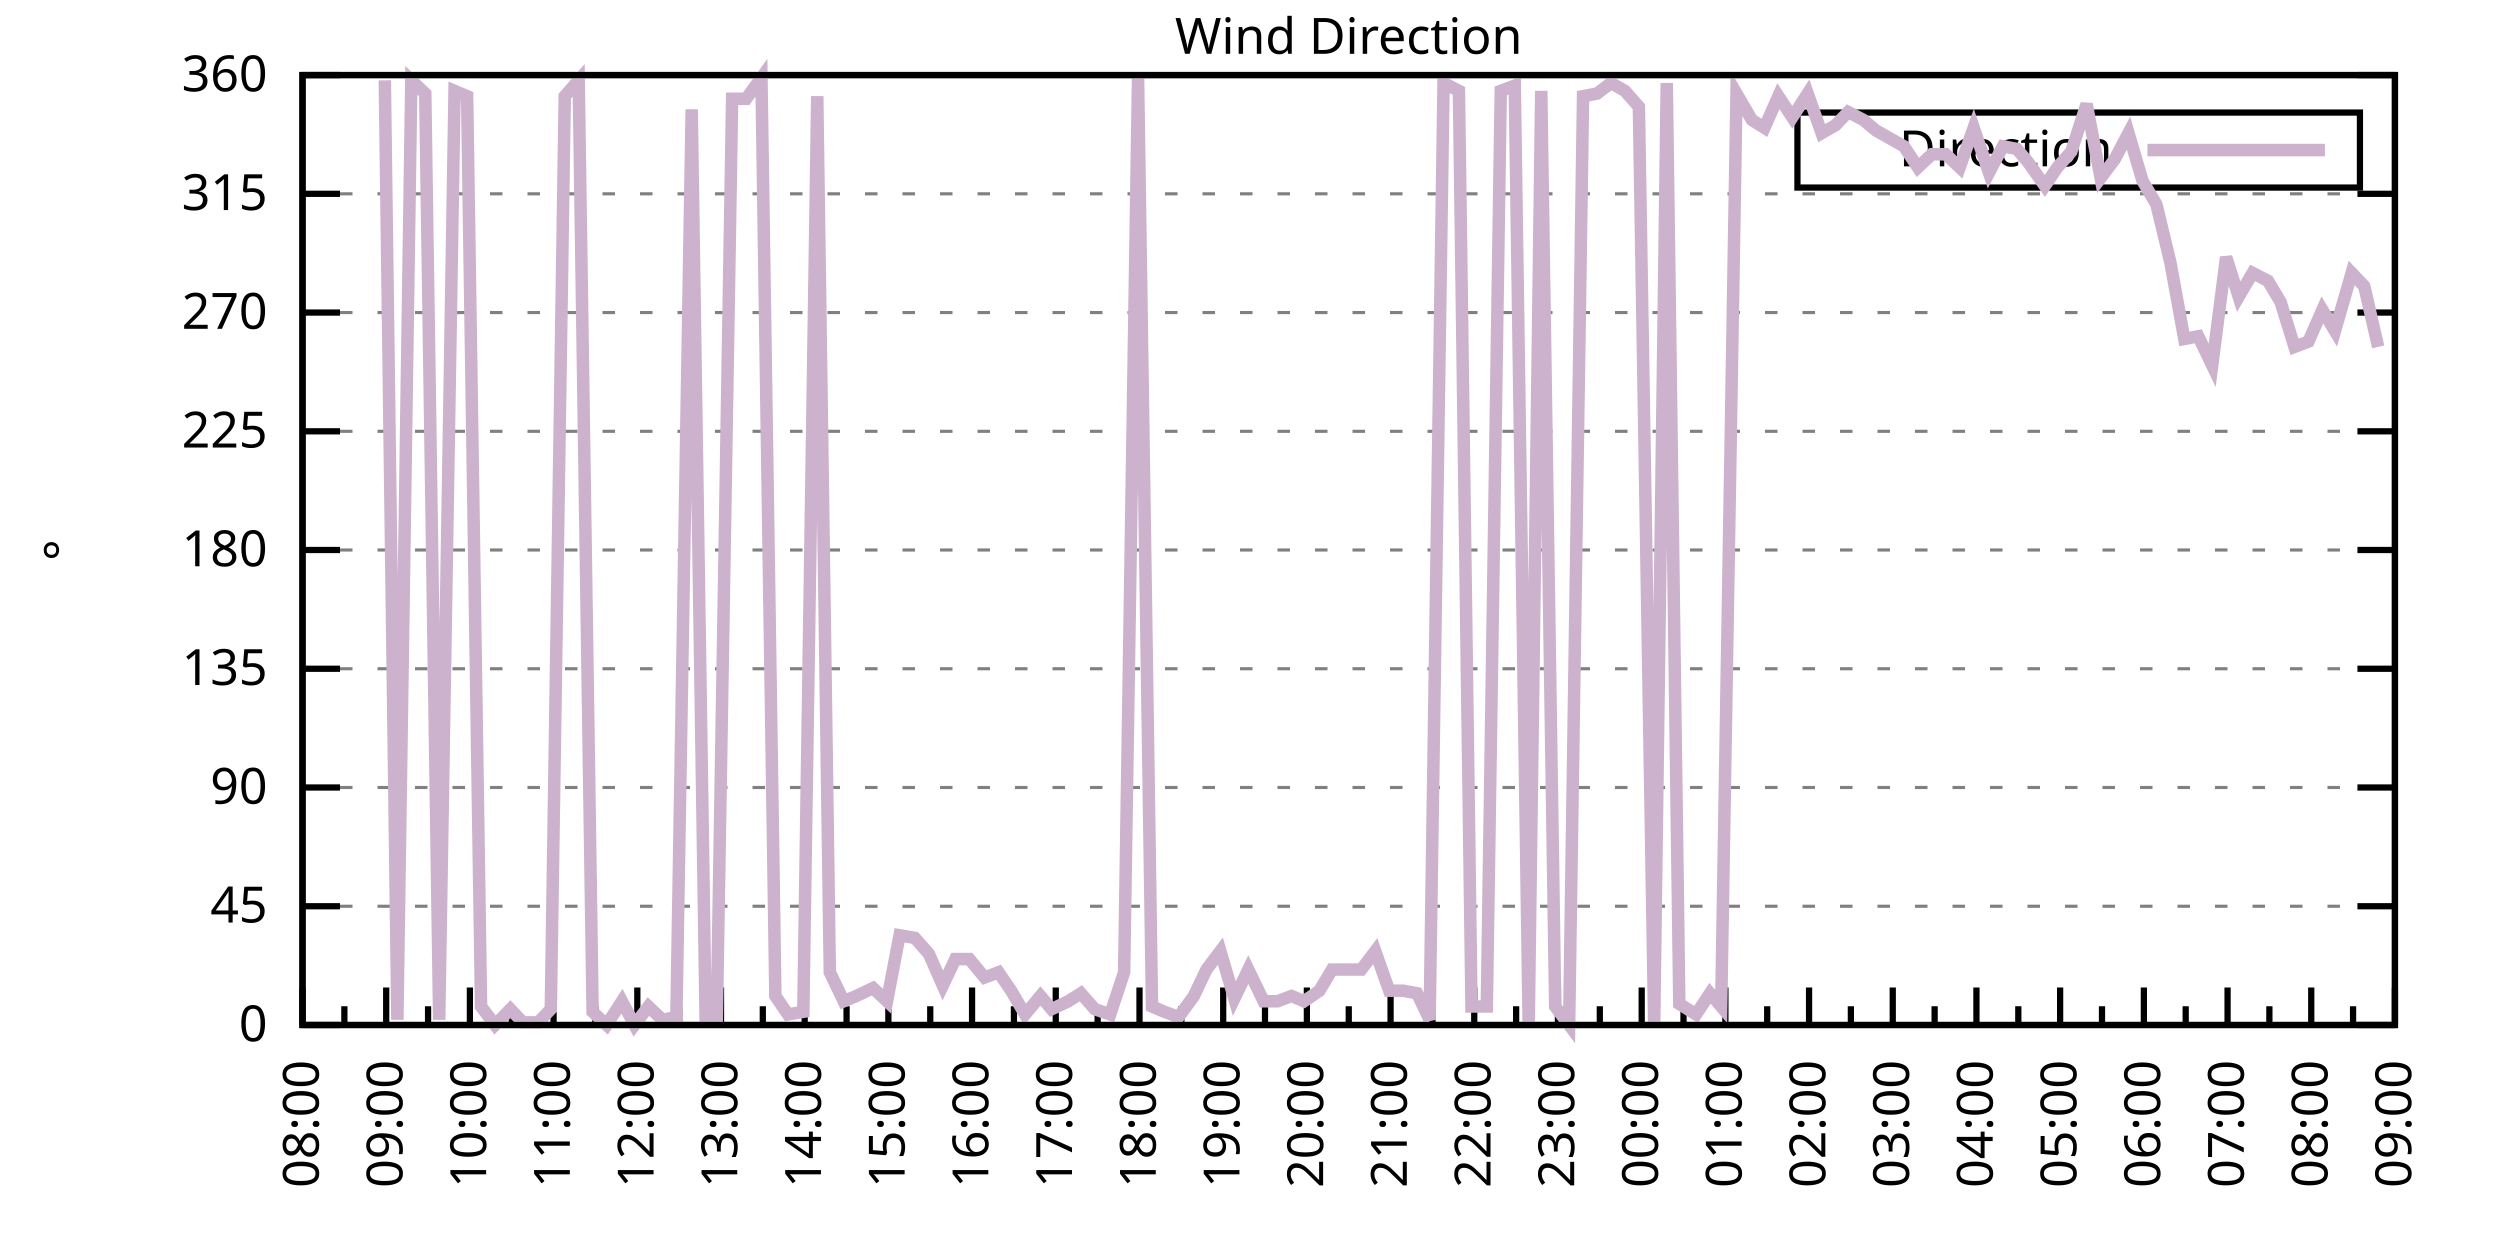
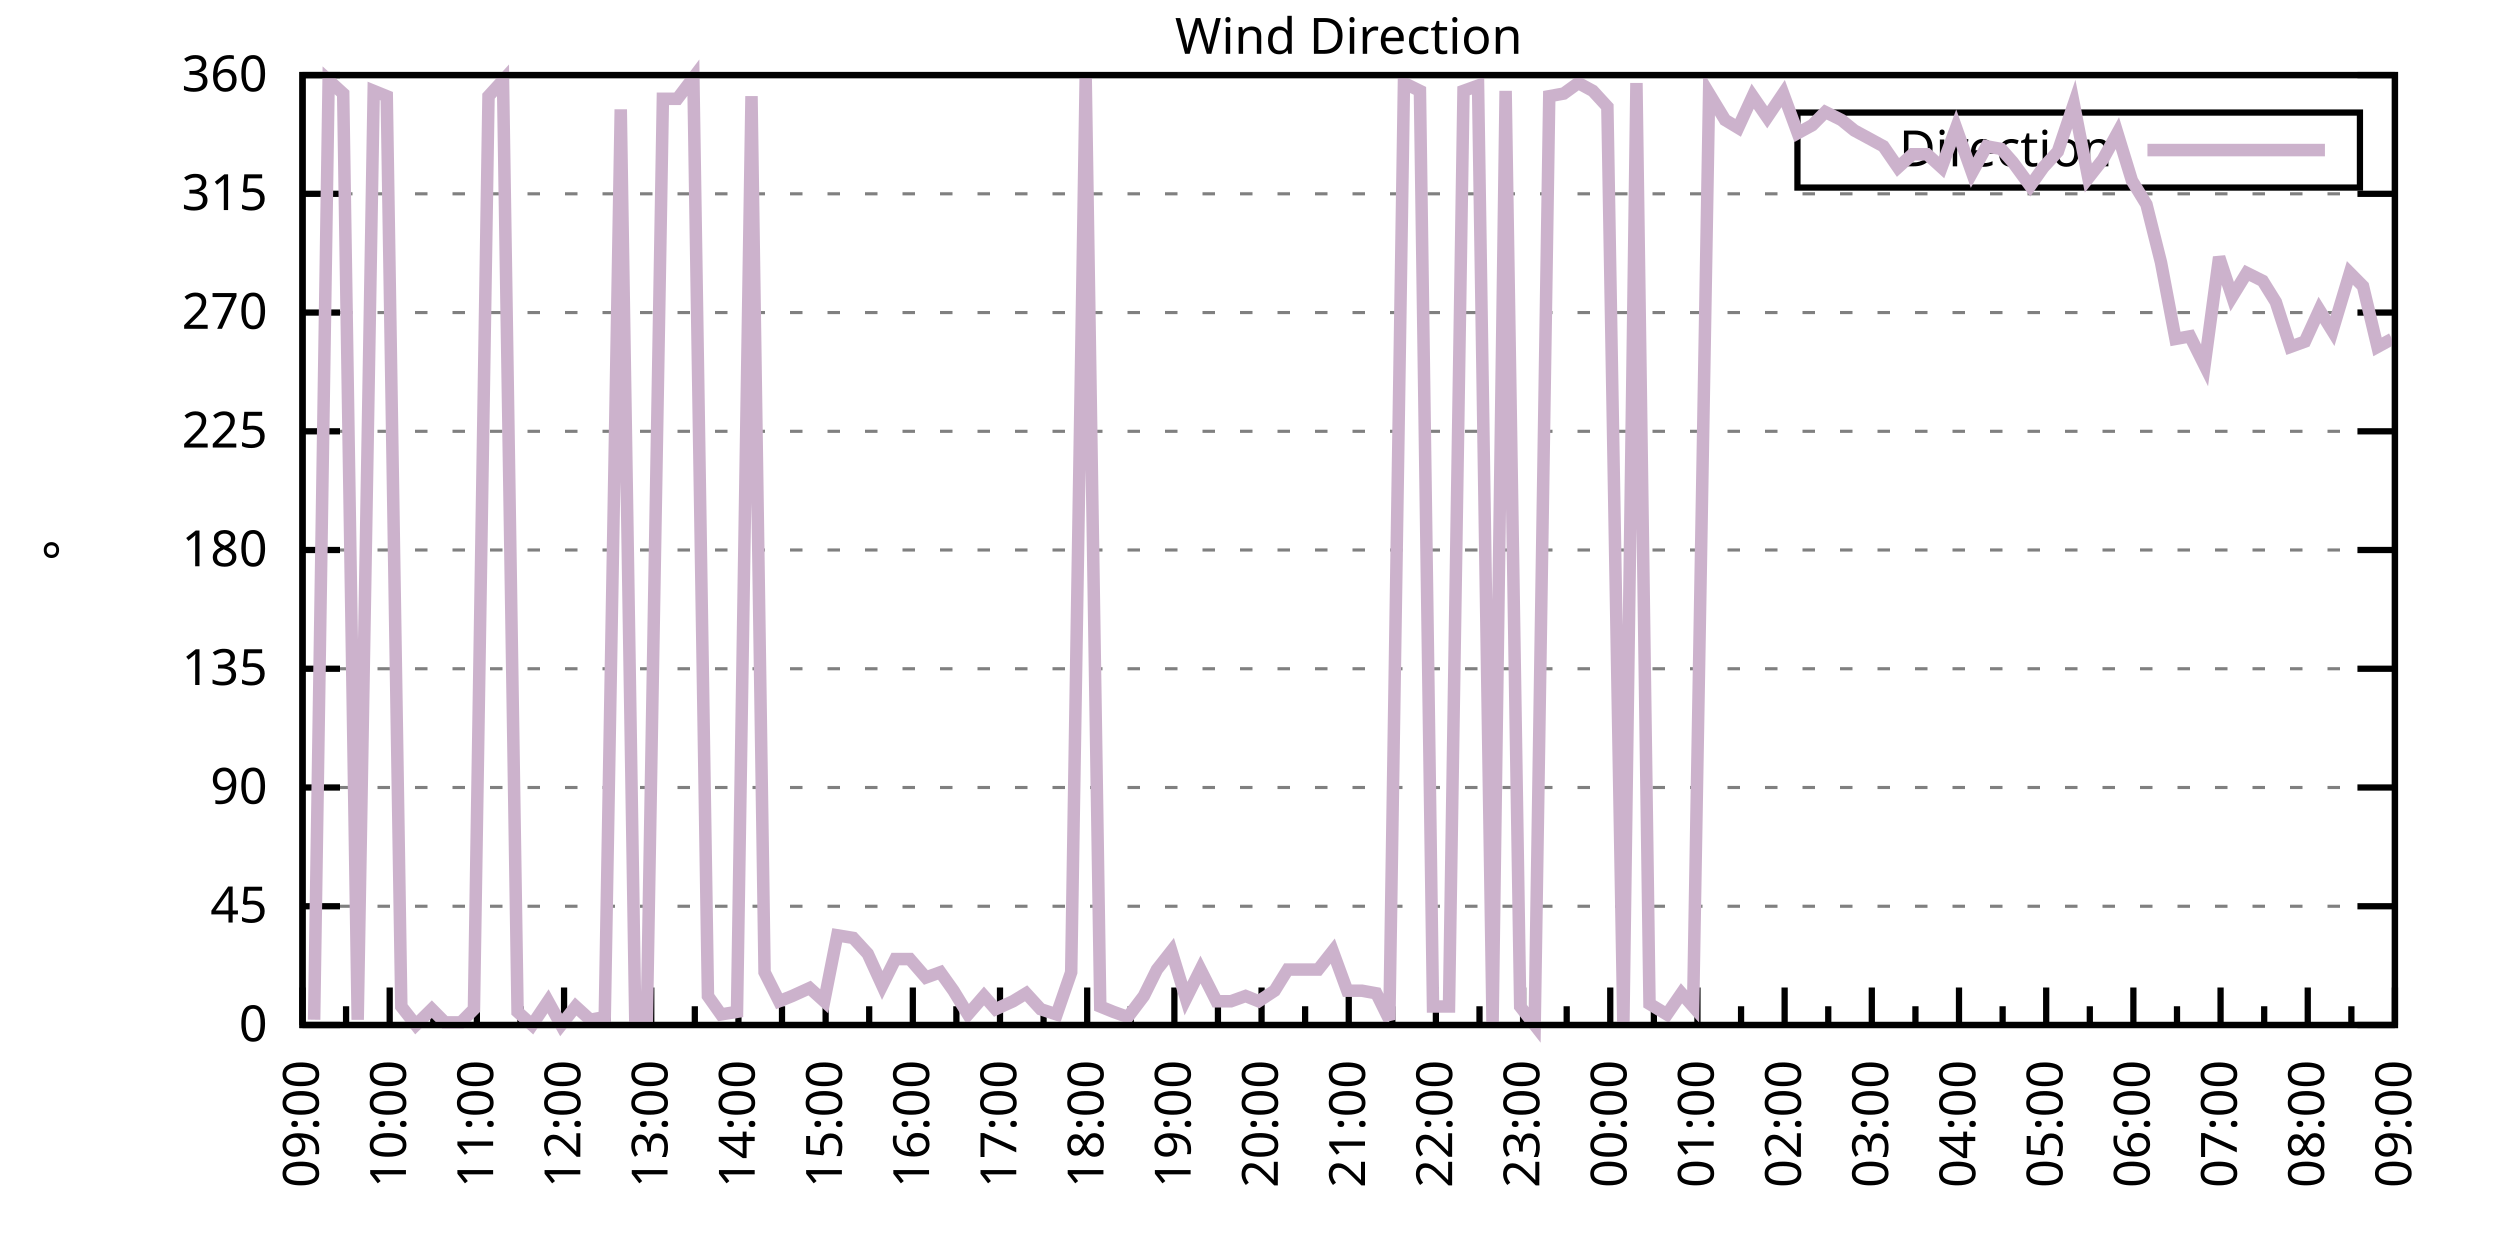
<svg xmlns="http://www.w3.org/2000/svg" xmlns:xlink="http://www.w3.org/1999/xlink" width="400" height="200" viewBox="0 0 400 200">
  <g id="gnuplot_canvas">
    <rect x="0" y="0" width="400" height="200" fill="none" />
    <defs>
      <circle id="gpDot" r="0.5" stroke-width="0.5" stroke="currentColor" />
      <path id="gpPt0" stroke-width="0.333" stroke="currentColor" d="M-1,0 h2 M0,-1 v2" />
      <path id="gpPt1" stroke-width="0.333" stroke="currentColor" d="M-1,-1 L1,1 M1,-1 L-1,1" />
      <path id="gpPt2" stroke-width="0.333" stroke="currentColor" d="M-1,0 L1,0 M0,-1 L0,1 M-1,-1 L1,1 M-1,1 L1,-1" />
      <rect id="gpPt3" stroke-width="0.333" stroke="currentColor" x="-1" y="-1" width="2" height="2" />
      <rect id="gpPt4" stroke-width="0.333" stroke="currentColor" fill="currentColor" x="-1" y="-1" width="2" height="2" />
      <circle id="gpPt5" stroke-width="0.333" stroke="currentColor" cx="0" cy="0" r="1" />
      <use xlink:href="#gpPt5" id="gpPt6" fill="currentColor" stroke="none" />
      <path id="gpPt7" stroke-width="0.333" stroke="currentColor" d="M0,-1.33 L-1.33,0.67 L1.33,0.67 z" />
      <use xlink:href="#gpPt7" id="gpPt8" fill="currentColor" stroke="none" />
      <use xlink:href="#gpPt7" id="gpPt9" stroke="currentColor" transform="rotate(180)" />
      <use xlink:href="#gpPt9" id="gpPt10" fill="currentColor" stroke="none" />
      <use xlink:href="#gpPt3" id="gpPt11" stroke="currentColor" transform="rotate(45)" />
      <use xlink:href="#gpPt11" id="gpPt12" fill="currentColor" stroke="none" />
      <path id="gpPt13" stroke-width="0.333" stroke="currentColor" d="M0,1.330 L1.265,0.411 L0.782,-1.067 L-0.782,-1.076 L-1.265,0.411 z" />
      <use xlink:href="#gpPt13" id="gpPt14" fill="currentColor" stroke="none" />
      <filter id="textbox" filterUnits="objectBoundingBox" x="0" y="0" height="1" width="1">
        <feFlood flood-color="white" flood-opacity="1" result="bgnd" />
        <feComposite in="SourceGraphic" in2="bgnd" operator="atop" />
      </filter>
      <filter id="greybox" filterUnits="objectBoundingBox" x="0" y="0" height="1" width="1">
        <feFlood flood-color="lightgrey" flood-opacity="1" result="grey" />
        <feComposite in="SourceGraphic" in2="grey" operator="atop" />
      </filter>
    </defs>
    <g fill="none" color="white" stroke="currentColor" stroke-width="1.00" stroke-linecap="butt" stroke-linejoin="miter">
</g>
    <g fill="none" color="black" stroke="currentColor" stroke-width="1.00" stroke-linecap="butt" stroke-linejoin="miter">
      <g stroke="none" shape-rendering="crispEdges">
        <polygon fill="rgb(255, 255, 255)" points="48.40,164.00 383.18,164.00 383.18,12.02 48.40,12.02 " />
      </g>
    </g>
    <g fill="none" color="black" stroke="currentColor" stroke-width="1.00" stroke-linecap="butt" stroke-linejoin="miter">
</g>
    <g fill="none" color="black" stroke="black" stroke-width="0.50" stroke-linecap="butt" stroke-linejoin="miter">
</g>
    <g fill="none" color="gray" stroke="currentColor" stroke-width="0.50" stroke-linecap="butt" stroke-linejoin="miter">
      <path stroke="gray" stroke-dasharray="2,4" class="gridline" d="M48.40,164.00 L383.19,164.00  " />
    </g>
    <g fill="none" color="gray" stroke="gray" stroke-width="1.00" stroke-linecap="butt" stroke-linejoin="miter">
</g>
    <g fill="none" color="black" stroke="currentColor" stroke-width="1.00" stroke-linecap="butt" stroke-linejoin="miter">
      <path stroke="black" d="M48.40,164.00 L54.40,164.00 M383.19,164.00 L377.19,164.00  " />
      <g transform="translate(42.80,166.60)" stroke="none" fill="black" font-family="Sans" font-size="8.00" text-anchor="end">
        <text>
          <tspan font-family="Sans"> 0</tspan>
        </text>
      </g>
    </g>
    <g fill="none" color="black" stroke="currentColor" stroke-width="1.00" stroke-linecap="butt" stroke-linejoin="miter">
</g>
    <g fill="none" color="black" stroke="black" stroke-width="0.50" stroke-linecap="butt" stroke-linejoin="miter">
</g>
    <g fill="none" color="gray" stroke="currentColor" stroke-width="0.50" stroke-linecap="butt" stroke-linejoin="miter">
      <path stroke="gray" stroke-dasharray="2,4" class="gridline" d="M48.40,145.00 L383.19,145.00  " />
    </g>
    <g fill="none" color="gray" stroke="gray" stroke-width="1.00" stroke-linecap="butt" stroke-linejoin="miter">
</g>
    <g fill="none" color="black" stroke="currentColor" stroke-width="1.00" stroke-linecap="butt" stroke-linejoin="miter">
      <path stroke="black" d="M48.40,145.00 L54.40,145.00 M383.19,145.00 L377.19,145.00  " />
      <g transform="translate(42.80,147.60)" stroke="none" fill="black" font-family="Sans" font-size="8.00" text-anchor="end">
        <text>
          <tspan font-family="Sans"> 45</tspan>
        </text>
      </g>
    </g>
    <g fill="none" color="black" stroke="currentColor" stroke-width="1.00" stroke-linecap="butt" stroke-linejoin="miter">
</g>
    <g fill="none" color="black" stroke="black" stroke-width="0.50" stroke-linecap="butt" stroke-linejoin="miter">
</g>
    <g fill="none" color="gray" stroke="currentColor" stroke-width="0.50" stroke-linecap="butt" stroke-linejoin="miter">
      <path stroke="gray" stroke-dasharray="2,4" class="gridline" d="M48.40,126.00 L383.19,126.00  " />
    </g>
    <g fill="none" color="gray" stroke="gray" stroke-width="1.00" stroke-linecap="butt" stroke-linejoin="miter">
</g>
    <g fill="none" color="black" stroke="currentColor" stroke-width="1.00" stroke-linecap="butt" stroke-linejoin="miter">
      <path stroke="black" d="M48.40,126.00 L54.40,126.00 M383.19,126.00 L377.19,126.00  " />
      <g transform="translate(42.80,128.60)" stroke="none" fill="black" font-family="Sans" font-size="8.00" text-anchor="end">
        <text>
          <tspan font-family="Sans"> 90</tspan>
        </text>
      </g>
    </g>
    <g fill="none" color="black" stroke="currentColor" stroke-width="1.00" stroke-linecap="butt" stroke-linejoin="miter">
</g>
    <g fill="none" color="black" stroke="black" stroke-width="0.50" stroke-linecap="butt" stroke-linejoin="miter">
</g>
    <g fill="none" color="gray" stroke="currentColor" stroke-width="0.50" stroke-linecap="butt" stroke-linejoin="miter">
      <path stroke="gray" stroke-dasharray="2,4" class="gridline" d="M48.40,107.00 L383.19,107.00  " />
    </g>
    <g fill="none" color="gray" stroke="gray" stroke-width="1.00" stroke-linecap="butt" stroke-linejoin="miter">
</g>
    <g fill="none" color="black" stroke="currentColor" stroke-width="1.00" stroke-linecap="butt" stroke-linejoin="miter">
      <path stroke="black" d="M48.40,107.00 L54.40,107.00 M383.19,107.00 L377.19,107.00  " />
      <g transform="translate(42.80,109.60)" stroke="none" fill="black" font-family="Sans" font-size="8.00" text-anchor="end">
        <text>
          <tspan font-family="Sans"> 135</tspan>
        </text>
      </g>
    </g>
    <g fill="none" color="black" stroke="currentColor" stroke-width="1.00" stroke-linecap="butt" stroke-linejoin="miter">
</g>
    <g fill="none" color="black" stroke="black" stroke-width="0.50" stroke-linecap="butt" stroke-linejoin="miter">
</g>
    <g fill="none" color="gray" stroke="currentColor" stroke-width="0.50" stroke-linecap="butt" stroke-linejoin="miter">
      <path stroke="gray" stroke-dasharray="2,4" class="gridline" d="M48.40,88.00 L383.19,88.00  " />
    </g>
    <g fill="none" color="gray" stroke="gray" stroke-width="1.00" stroke-linecap="butt" stroke-linejoin="miter">
</g>
    <g fill="none" color="black" stroke="currentColor" stroke-width="1.00" stroke-linecap="butt" stroke-linejoin="miter">
      <path stroke="black" d="M48.40,88.00 L54.40,88.00 M383.19,88.00 L377.19,88.00  " />
      <g transform="translate(42.80,90.60)" stroke="none" fill="black" font-family="Sans" font-size="8.00" text-anchor="end">
        <text>
          <tspan font-family="Sans"> 180</tspan>
        </text>
      </g>
    </g>
    <g fill="none" color="black" stroke="currentColor" stroke-width="1.00" stroke-linecap="butt" stroke-linejoin="miter">
</g>
    <g fill="none" color="black" stroke="black" stroke-width="0.50" stroke-linecap="butt" stroke-linejoin="miter">
</g>
    <g fill="none" color="gray" stroke="currentColor" stroke-width="0.50" stroke-linecap="butt" stroke-linejoin="miter">
      <path stroke="gray" stroke-dasharray="2,4" class="gridline" d="M48.40,69.01 L383.19,69.01  " />
    </g>
    <g fill="none" color="gray" stroke="gray" stroke-width="1.00" stroke-linecap="butt" stroke-linejoin="miter">
</g>
    <g fill="none" color="black" stroke="currentColor" stroke-width="1.00" stroke-linecap="butt" stroke-linejoin="miter">
      <path stroke="black" d="M48.40,69.01 L54.40,69.01 M383.19,69.01 L377.19,69.01  " />
      <g transform="translate(42.80,71.61)" stroke="none" fill="black" font-family="Sans" font-size="8.00" text-anchor="end">
        <text>
          <tspan font-family="Sans"> 225</tspan>
        </text>
      </g>
    </g>
    <g fill="none" color="black" stroke="currentColor" stroke-width="1.00" stroke-linecap="butt" stroke-linejoin="miter">
</g>
    <g fill="none" color="black" stroke="black" stroke-width="0.50" stroke-linecap="butt" stroke-linejoin="miter">
</g>
    <g fill="none" color="gray" stroke="currentColor" stroke-width="0.50" stroke-linecap="butt" stroke-linejoin="miter">
      <path stroke="gray" stroke-dasharray="2,4" class="gridline" d="M48.40,50.01 L383.19,50.01  " />
    </g>
    <g fill="none" color="gray" stroke="gray" stroke-width="1.00" stroke-linecap="butt" stroke-linejoin="miter">
</g>
    <g fill="none" color="black" stroke="currentColor" stroke-width="1.00" stroke-linecap="butt" stroke-linejoin="miter">
      <path stroke="black" d="M48.40,50.01 L54.40,50.01 M383.19,50.01 L377.19,50.01  " />
      <g transform="translate(42.80,52.61)" stroke="none" fill="black" font-family="Sans" font-size="8.00" text-anchor="end">
        <text>
          <tspan font-family="Sans"> 270</tspan>
        </text>
      </g>
    </g>
    <g fill="none" color="black" stroke="currentColor" stroke-width="1.00" stroke-linecap="butt" stroke-linejoin="miter">
</g>
    <g fill="none" color="black" stroke="black" stroke-width="0.50" stroke-linecap="butt" stroke-linejoin="miter">
</g>
    <g fill="none" color="gray" stroke="currentColor" stroke-width="0.50" stroke-linecap="butt" stroke-linejoin="miter">
      <path stroke="gray" stroke-dasharray="2,4" class="gridline" d="M48.40,31.01 L383.19,31.01  " />
    </g>
    <g fill="none" color="gray" stroke="gray" stroke-width="1.00" stroke-linecap="butt" stroke-linejoin="miter">
</g>
    <g fill="none" color="black" stroke="currentColor" stroke-width="1.00" stroke-linecap="butt" stroke-linejoin="miter">
      <path stroke="black" d="M48.40,31.01 L54.40,31.01 M383.19,31.01 L377.19,31.01  " />
      <g transform="translate(42.80,33.61)" stroke="none" fill="black" font-family="Sans" font-size="8.00" text-anchor="end">
        <text>
          <tspan font-family="Sans"> 315</tspan>
        </text>
      </g>
    </g>
    <g fill="none" color="black" stroke="currentColor" stroke-width="1.00" stroke-linecap="butt" stroke-linejoin="miter">
</g>
    <g fill="none" color="black" stroke="black" stroke-width="0.50" stroke-linecap="butt" stroke-linejoin="miter">
</g>
    <g fill="none" color="gray" stroke="currentColor" stroke-width="0.50" stroke-linecap="butt" stroke-linejoin="miter">
      <path stroke="gray" stroke-dasharray="2,4" class="gridline" d="M48.40,12.01 L383.19,12.01  " />
    </g>
    <g fill="none" color="gray" stroke="gray" stroke-width="1.00" stroke-linecap="butt" stroke-linejoin="miter">
</g>
    <g fill="none" color="black" stroke="currentColor" stroke-width="1.00" stroke-linecap="butt" stroke-linejoin="miter">
      <path stroke="black" d="M48.40,12.01 L54.40,12.01 M383.19,12.01 L377.19,12.01  " />
      <g transform="translate(42.80,14.61)" stroke="none" fill="black" font-family="Sans" font-size="8.00" text-anchor="end">
        <text>
          <tspan font-family="Sans"> 360</tspan>
        </text>
      </g>
    </g>
    <g fill="none" color="black" stroke="currentColor" stroke-width="1.00" stroke-linecap="butt" stroke-linejoin="miter">
      <path stroke="black" d="M48.40,164.00 L48.40,158.00  " />
      <g transform="translate(51.00,169.60) rotate(270)" stroke="none" fill="black" font-family="Sans" font-size="8.00" text-anchor="end">
        <text>
+           <tspan font-family="Sans">09:00</tspan>
+         </text>
+       </g>
+     </g>
+     <g fill="none" color="black" stroke="currentColor" stroke-width="1.00" stroke-linecap="butt" stroke-linejoin="miter">
+       <path stroke="black" d="M55.37,164.00 L55.37,161.00 M62.35,164.00 L62.35,158.00  " />
+       <g transform="translate(64.95,169.60) rotate(270)" stroke="none" fill="black" font-family="Sans" font-size="8.00" text-anchor="end">
+         <text>
+           <tspan font-family="Sans">10:00</tspan>
+         </text>
+       </g>
+     </g>
+     <g fill="none" color="black" stroke="currentColor" stroke-width="1.00" stroke-linecap="butt" stroke-linejoin="miter">
+       <path stroke="black" d="M69.32,164.00 L69.32,161.00 M76.30,164.00 L76.30,158.00  " />
+       <g transform="translate(78.90,169.60) rotate(270)" stroke="none" fill="black" font-family="Sans" font-size="8.00" text-anchor="end">
+         <text>
+           <tspan font-family="Sans">11:00</tspan>
+         </text>
+       </g>
+     </g>
+     <g fill="none" color="black" stroke="currentColor" stroke-width="1.00" stroke-linecap="butt" stroke-linejoin="miter">
+       <path stroke="black" d="M83.27,164.00 L83.27,161.00 M90.25,164.00 L90.25,158.00  " />
+       <g transform="translate(92.85,169.60) rotate(270)" stroke="none" fill="black" font-family="Sans" font-size="8.00" text-anchor="end">
+         <text>
+           <tspan font-family="Sans">12:00</tspan>
+         </text>
+       </g>
+     </g>
+     <g fill="none" color="black" stroke="currentColor" stroke-width="1.00" stroke-linecap="butt" stroke-linejoin="miter">
+       <path stroke="black" d="M97.22,164.00 L97.22,161.00 M104.20,164.00 L104.20,158.00  " />
+       <g transform="translate(106.80,169.60) rotate(270)" stroke="none" fill="black" font-family="Sans" font-size="8.00" text-anchor="end">
+         <text>
+           <tspan font-family="Sans">13:00</tspan>
+         </text>
+       </g>
+     </g>
+     <g fill="none" color="black" stroke="currentColor" stroke-width="1.00" stroke-linecap="butt" stroke-linejoin="miter">
+       <path stroke="black" d="M111.17,164.00 L111.17,161.00 M118.15,164.00 L118.15,158.00  " />
+       <g transform="translate(120.75,169.60) rotate(270)" stroke="none" fill="black" font-family="Sans" font-size="8.00" text-anchor="end">
+         <text>
+           <tspan font-family="Sans">14:00</tspan>
+         </text>
+       </g>
+     </g>
+     <g fill="none" color="black" stroke="currentColor" stroke-width="1.00" stroke-linecap="butt" stroke-linejoin="miter">
+       <path stroke="black" d="M125.12,164.00 L125.12,161.00 M132.10,164.00 L132.10,158.00  " />
+       <g transform="translate(134.70,169.60) rotate(270)" stroke="none" fill="black" font-family="Sans" font-size="8.00" text-anchor="end">
+         <text>
+           <tspan font-family="Sans">15:00</tspan>
+         </text>
+       </g>
+     </g>
+     <g fill="none" color="black" stroke="currentColor" stroke-width="1.00" stroke-linecap="butt" stroke-linejoin="miter">
+       <path stroke="black" d="M139.07,164.00 L139.07,161.00 M146.05,164.00 L146.05,158.00  " />
+       <g transform="translate(148.65,169.60) rotate(270)" stroke="none" fill="black" font-family="Sans" font-size="8.00" text-anchor="end">
+         <text>
+           <tspan font-family="Sans">16:00</tspan>
+         </text>
+       </g>
+     </g>
+     <g fill="none" color="black" stroke="currentColor" stroke-width="1.00" stroke-linecap="butt" stroke-linejoin="miter">
+       <path stroke="black" d="M153.02,164.00 L153.02,161.00 M160.00,164.00 L160.00,158.00  " />
+       <g transform="translate(162.60,169.60) rotate(270)" stroke="none" fill="black" font-family="Sans" font-size="8.00" text-anchor="end">
+         <text>
+           <tspan font-family="Sans">17:00</tspan>
+         </text>
+       </g>
+     </g>
+     <g fill="none" color="black" stroke="currentColor" stroke-width="1.00" stroke-linecap="butt" stroke-linejoin="miter">
+       <path stroke="black" d="M166.97,164.00 L166.97,161.00 M173.95,164.00 L173.95,158.00  " />
+       <g transform="translate(176.55,169.60) rotate(270)" stroke="none" fill="black" font-family="Sans" font-size="8.00" text-anchor="end">
+         <text>
+           <tspan font-family="Sans">18:00</tspan>
+         </text>
+       </g>
+     </g>
+     <g fill="none" color="black" stroke="currentColor" stroke-width="1.00" stroke-linecap="butt" stroke-linejoin="miter">
+       <path stroke="black" d="M180.92,164.00 L180.92,161.00 M187.90,164.00 L187.90,158.00  " />
+       <g transform="translate(190.50,169.60) rotate(270)" stroke="none" fill="black" font-family="Sans" font-size="8.00" text-anchor="end">
+         <text>
+           <tspan font-family="Sans">19:00</tspan>
+         </text>
+       </g>
+     </g>
+     <g fill="none" color="black" stroke="currentColor" stroke-width="1.00" stroke-linecap="butt" stroke-linejoin="miter">
+       <path stroke="black" d="M194.87,164.00 L194.87,161.00 M201.85,164.00 L201.85,158.00  " />
+       <g transform="translate(204.45,169.60) rotate(270)" stroke="none" fill="black" font-family="Sans" font-size="8.00" text-anchor="end">
+         <text>
+           <tspan font-family="Sans">20:00</tspan>
+         </text>
+       </g>
+     </g>
+     <g fill="none" color="black" stroke="currentColor" stroke-width="1.00" stroke-linecap="butt" stroke-linejoin="miter">
+       <path stroke="black" d="M208.82,164.00 L208.82,161.00 M215.80,164.00 L215.80,158.00  " />
+       <g transform="translate(218.40,169.60) rotate(270)" stroke="none" fill="black" font-family="Sans" font-size="8.00" text-anchor="end">
+         <text>
+           <tspan font-family="Sans">21:00</tspan>
+         </text>
+       </g>
+     </g>
+     <g fill="none" color="black" stroke="currentColor" stroke-width="1.00" stroke-linecap="butt" stroke-linejoin="miter">
+       <path stroke="black" d="M222.77,164.00 L222.77,161.00 M229.74,164.00 L229.74,158.00  " />
+       <g transform="translate(232.34,169.60) rotate(270)" stroke="none" fill="black" font-family="Sans" font-size="8.00" text-anchor="end">
+         <text>
+           <tspan font-family="Sans">22:00</tspan>
+         </text>
+       </g>
+     </g>
+     <g fill="none" color="black" stroke="currentColor" stroke-width="1.00" stroke-linecap="butt" stroke-linejoin="miter">
+       <path stroke="black" d="M236.72,164.00 L236.72,161.00 M243.69,164.00 L243.69,158.00  " />
+       <g transform="translate(246.29,169.60) rotate(270)" stroke="none" fill="black" font-family="Sans" font-size="8.00" text-anchor="end">
+         <text>
+           <tspan font-family="Sans">23:00</tspan>
+         </text>
+       </g>
+     </g>
+     <g fill="none" color="black" stroke="currentColor" stroke-width="1.00" stroke-linecap="butt" stroke-linejoin="miter">
+       <path stroke="black" d="M250.67,164.00 L250.67,161.00 M257.64,164.00 L257.64,158.00  " />
+       <g transform="translate(260.24,169.60) rotate(270)" stroke="none" fill="black" font-family="Sans" font-size="8.00" text-anchor="end">
+         <text>
+           <tspan font-family="Sans">00:00</tspan>
+         </text>
+       </g>
+     </g>
+     <g fill="none" color="black" stroke="currentColor" stroke-width="1.00" stroke-linecap="butt" stroke-linejoin="miter">
+       <path stroke="black" d="M264.62,164.00 L264.62,161.00 M271.59,164.00 L271.59,158.00  " />
+       <g transform="translate(274.19,169.60) rotate(270)" stroke="none" fill="black" font-family="Sans" font-size="8.00" text-anchor="end">
+         <text>
+           <tspan font-family="Sans">01:00</tspan>
+         </text>
+       </g>
+     </g>
+     <g fill="none" color="black" stroke="currentColor" stroke-width="1.00" stroke-linecap="butt" stroke-linejoin="miter">
+       <path stroke="black" d="M278.57,164.00 L278.57,161.00 M285.54,164.00 L285.54,158.00  " />
+       <g transform="translate(288.14,169.60) rotate(270)" stroke="none" fill="black" font-family="Sans" font-size="8.00" text-anchor="end">
+         <text>
+           <tspan font-family="Sans">02:00</tspan>
+         </text>
+       </g>
+     </g>
+     <g fill="none" color="black" stroke="currentColor" stroke-width="1.00" stroke-linecap="butt" stroke-linejoin="miter">
+       <path stroke="black" d="M292.52,164.00 L292.52,161.00 M299.49,164.00 L299.49,158.00  " />
+       <g transform="translate(302.09,169.60) rotate(270)" stroke="none" fill="black" font-family="Sans" font-size="8.00" text-anchor="end">
+         <text>
+           <tspan font-family="Sans">03:00</tspan>
+         </text>
+       </g>
+     </g>
+     <g fill="none" color="black" stroke="currentColor" stroke-width="1.00" stroke-linecap="butt" stroke-linejoin="miter">
+       <path stroke="black" d="M306.47,164.00 L306.47,161.00 M313.44,164.00 L313.44,158.00  " />
+       <g transform="translate(316.04,169.60) rotate(270)" stroke="none" fill="black" font-family="Sans" font-size="8.00" text-anchor="end">
+         <text>
+           <tspan font-family="Sans">04:00</tspan>
+         </text>
+       </g>
+     </g>
+     <g fill="none" color="black" stroke="currentColor" stroke-width="1.00" stroke-linecap="butt" stroke-linejoin="miter">
+       <path stroke="black" d="M320.42,164.00 L320.42,161.00 M327.39,164.00 L327.39,158.00  " />
+       <g transform="translate(329.99,169.60) rotate(270)" stroke="none" fill="black" font-family="Sans" font-size="8.00" text-anchor="end">
+         <text>
+           <tspan font-family="Sans">05:00</tspan>
+         </text>
+       </g>
+     </g>
+     <g fill="none" color="black" stroke="currentColor" stroke-width="1.00" stroke-linecap="butt" stroke-linejoin="miter">
+       <path stroke="black" d="M334.37,164.00 L334.37,161.00 M341.34,164.00 L341.34,158.00  " />
+       <g transform="translate(343.94,169.60) rotate(270)" stroke="none" fill="black" font-family="Sans" font-size="8.00" text-anchor="end">
+         <text>
+           <tspan font-family="Sans">06:00</tspan>
+         </text>
+       </g>
+     </g>
+     <g fill="none" color="black" stroke="currentColor" stroke-width="1.00" stroke-linecap="butt" stroke-linejoin="miter">
+       <path stroke="black" d="M348.32,164.00 L348.32,161.00 M355.29,164.00 L355.29,158.00  " />
+       <g transform="translate(357.89,169.60) rotate(270)" stroke="none" fill="black" font-family="Sans" font-size="8.00" text-anchor="end">
+         <text>
+           <tspan font-family="Sans">07:00</tspan>
+         </text>
+       </g>
+     </g>
+     <g fill="none" color="black" stroke="currentColor" stroke-width="1.00" stroke-linecap="butt" stroke-linejoin="miter">
+       <path stroke="black" d="M362.27,164.00 L362.27,161.00 M369.24,164.00 L369.24,158.00  " />
+       <g transform="translate(371.84,169.60) rotate(270)" stroke="none" fill="black" font-family="Sans" font-size="8.00" text-anchor="end">
+         <text>
          <tspan font-family="Sans">08:00</tspan>
        </text>
      </g>
    </g>
    <g fill="none" color="black" stroke="currentColor" stroke-width="1.00" stroke-linecap="butt" stroke-linejoin="miter">
-       <path stroke="black" d="M55.10,164.00 L55.10,161.00 M61.79,164.00 L61.79,158.00  " />
-       <g transform="translate(64.39,169.60) rotate(270)" stroke="none" fill="black" font-family="Sans" font-size="8.00" text-anchor="end">
-         <text>
-           <tspan font-family="Sans">09:00</tspan>
-         </text>
-       </g>
-     </g>
-     <g fill="none" color="black" stroke="currentColor" stroke-width="1.00" stroke-linecap="butt" stroke-linejoin="miter">
-       <path stroke="black" d="M68.49,164.00 L68.49,161.00 M75.18,164.00 L75.18,158.00  " />
-       <g transform="translate(77.78,169.60) rotate(270)" stroke="none" fill="black" font-family="Sans" font-size="8.00" text-anchor="end">
-         <text>
-           <tspan font-family="Sans">10:00</tspan>
-         </text>
-       </g>
-     </g>
-     <g fill="none" color="black" stroke="currentColor" stroke-width="1.00" stroke-linecap="butt" stroke-linejoin="miter">
-       <path stroke="black" d="M81.88,164.00 L81.88,161.00 M88.57,164.00 L88.57,158.00  " />
-       <g transform="translate(91.17,169.60) rotate(270)" stroke="none" fill="black" font-family="Sans" font-size="8.00" text-anchor="end">
-         <text>
-           <tspan font-family="Sans">11:00</tspan>
-         </text>
-       </g>
-     </g>
-     <g fill="none" color="black" stroke="currentColor" stroke-width="1.00" stroke-linecap="butt" stroke-linejoin="miter">
-       <path stroke="black" d="M95.27,164.00 L95.27,161.00 M101.97,164.00 L101.97,158.00  " />
-       <g transform="translate(104.57,169.60) rotate(270)" stroke="none" fill="black" font-family="Sans" font-size="8.00" text-anchor="end">
-         <text>
-           <tspan font-family="Sans">12:00</tspan>
-         </text>
-       </g>
-     </g>
-     <g fill="none" color="black" stroke="currentColor" stroke-width="1.00" stroke-linecap="butt" stroke-linejoin="miter">
-       <path stroke="black" d="M108.66,164.00 L108.66,161.00 M115.36,164.00 L115.36,158.00  " />
-       <g transform="translate(117.96,169.60) rotate(270)" stroke="none" fill="black" font-family="Sans" font-size="8.00" text-anchor="end">
-         <text>
-           <tspan font-family="Sans">13:00</tspan>
-         </text>
-       </g>
-     </g>
-     <g fill="none" color="black" stroke="currentColor" stroke-width="1.00" stroke-linecap="butt" stroke-linejoin="miter">
-       <path stroke="black" d="M122.05,164.00 L122.05,161.00 M128.75,164.00 L128.75,158.00  " />
-       <g transform="translate(131.35,169.60) rotate(270)" stroke="none" fill="black" font-family="Sans" font-size="8.00" text-anchor="end">
-         <text>
-           <tspan font-family="Sans">14:00</tspan>
-         </text>
-       </g>
-     </g>
-     <g fill="none" color="black" stroke="currentColor" stroke-width="1.00" stroke-linecap="butt" stroke-linejoin="miter">
-       <path stroke="black" d="M135.45,164.00 L135.45,161.00 M142.14,164.00 L142.14,158.00  " />
-       <g transform="translate(144.74,169.60) rotate(270)" stroke="none" fill="black" font-family="Sans" font-size="8.00" text-anchor="end">
-         <text>
-           <tspan font-family="Sans">15:00</tspan>
-         </text>
-       </g>
-     </g>
-     <g fill="none" color="black" stroke="currentColor" stroke-width="1.00" stroke-linecap="butt" stroke-linejoin="miter">
-       <path stroke="black" d="M148.84,164.00 L148.84,161.00 M155.53,164.00 L155.53,158.00  " />
-       <g transform="translate(158.13,169.60) rotate(270)" stroke="none" fill="black" font-family="Sans" font-size="8.00" text-anchor="end">
-         <text>
-           <tspan font-family="Sans">16:00</tspan>
-         </text>
-       </g>
-     </g>
-     <g fill="none" color="black" stroke="currentColor" stroke-width="1.00" stroke-linecap="butt" stroke-linejoin="miter">
-       <path stroke="black" d="M162.23,164.00 L162.23,161.00 M168.92,164.00 L168.92,158.00  " />
-       <g transform="translate(171.52,169.60) rotate(270)" stroke="none" fill="black" font-family="Sans" font-size="8.00" text-anchor="end">
-         <text>
-           <tspan font-family="Sans">17:00</tspan>
-         </text>
-       </g>
-     </g>
-     <g fill="none" color="black" stroke="currentColor" stroke-width="1.00" stroke-linecap="butt" stroke-linejoin="miter">
-       <path stroke="black" d="M175.62,164.00 L175.62,161.00 M182.32,164.00 L182.32,158.00  " />
-       <g transform="translate(184.92,169.60) rotate(270)" stroke="none" fill="black" font-family="Sans" font-size="8.00" text-anchor="end">
-         <text>
-           <tspan font-family="Sans">18:00</tspan>
-         </text>
-       </g>
-     </g>
-     <g fill="none" color="black" stroke="currentColor" stroke-width="1.00" stroke-linecap="butt" stroke-linejoin="miter">
-       <path stroke="black" d="M189.01,164.00 L189.01,161.00 M195.71,164.00 L195.71,158.00  " />
-       <g transform="translate(198.31,169.60) rotate(270)" stroke="none" fill="black" font-family="Sans" font-size="8.00" text-anchor="end">
-         <text>
-           <tspan font-family="Sans">19:00</tspan>
-         </text>
-       </g>
-     </g>
-     <g fill="none" color="black" stroke="currentColor" stroke-width="1.00" stroke-linecap="butt" stroke-linejoin="miter">
-       <path stroke="black" d="M202.40,164.00 L202.40,161.00 M209.10,164.00 L209.10,158.00  " />
-       <g transform="translate(211.70,169.60) rotate(270)" stroke="none" fill="black" font-family="Sans" font-size="8.00" text-anchor="end">
-         <text>
-           <tspan font-family="Sans">20:00</tspan>
-         </text>
-       </g>
-     </g>
-     <g fill="none" color="black" stroke="currentColor" stroke-width="1.00" stroke-linecap="butt" stroke-linejoin="miter">
-       <path stroke="black" d="M215.80,164.00 L215.80,161.00 M222.49,164.00 L222.49,158.00  " />
-       <g transform="translate(225.09,169.60) rotate(270)" stroke="none" fill="black" font-family="Sans" font-size="8.00" text-anchor="end">
-         <text>
-           <tspan font-family="Sans">21:00</tspan>
-         </text>
-       </g>
-     </g>
-     <g fill="none" color="black" stroke="currentColor" stroke-width="1.00" stroke-linecap="butt" stroke-linejoin="miter">
-       <path stroke="black" d="M229.19,164.00 L229.19,161.00 M235.88,164.00 L235.88,158.00  " />
-       <g transform="translate(238.48,169.60) rotate(270)" stroke="none" fill="black" font-family="Sans" font-size="8.00" text-anchor="end">
-         <text>
-           <tspan font-family="Sans">22:00</tspan>
-         </text>
-       </g>
-     </g>
-     <g fill="none" color="black" stroke="currentColor" stroke-width="1.00" stroke-linecap="butt" stroke-linejoin="miter">
-       <path stroke="black" d="M242.58,164.00 L242.58,161.00 M249.27,164.00 L249.27,158.00  " />
-       <g transform="translate(251.87,169.60) rotate(270)" stroke="none" fill="black" font-family="Sans" font-size="8.00" text-anchor="end">
-         <text>
-           <tspan font-family="Sans">23:00</tspan>
-         </text>
-       </g>
-     </g>
-     <g fill="none" color="black" stroke="currentColor" stroke-width="1.00" stroke-linecap="butt" stroke-linejoin="miter">
-       <path stroke="black" d="M255.97,164.00 L255.97,161.00 M262.67,164.00 L262.67,158.00  " />
-       <g transform="translate(265.27,169.60) rotate(270)" stroke="none" fill="black" font-family="Sans" font-size="8.00" text-anchor="end">
-         <text>
-           <tspan font-family="Sans">00:00</tspan>
-         </text>
-       </g>
-     </g>
-     <g fill="none" color="black" stroke="currentColor" stroke-width="1.00" stroke-linecap="butt" stroke-linejoin="miter">
-       <path stroke="black" d="M269.36,164.00 L269.36,161.00 M276.06,164.00 L276.06,158.00  " />
-       <g transform="translate(278.66,169.60) rotate(270)" stroke="none" fill="black" font-family="Sans" font-size="8.00" text-anchor="end">
-         <text>
-           <tspan font-family="Sans">01:00</tspan>
-         </text>
-       </g>
-     </g>
-     <g fill="none" color="black" stroke="currentColor" stroke-width="1.00" stroke-linecap="butt" stroke-linejoin="miter">
-       <path stroke="black" d="M282.75,164.00 L282.75,161.00 M289.45,164.00 L289.45,158.00  " />
-       <g transform="translate(292.05,169.60) rotate(270)" stroke="none" fill="black" font-family="Sans" font-size="8.00" text-anchor="end">
-         <text>
-           <tspan font-family="Sans">02:00</tspan>
-         </text>
-       </g>
-     </g>
-     <g fill="none" color="black" stroke="currentColor" stroke-width="1.00" stroke-linecap="butt" stroke-linejoin="miter">
-       <path stroke="black" d="M296.14,164.00 L296.14,161.00 M302.84,164.00 L302.84,158.00  " />
-       <g transform="translate(305.44,169.60) rotate(270)" stroke="none" fill="black" font-family="Sans" font-size="8.00" text-anchor="end">
-         <text>
-           <tspan font-family="Sans">03:00</tspan>
-         </text>
-       </g>
-     </g>
-     <g fill="none" color="black" stroke="currentColor" stroke-width="1.00" stroke-linecap="butt" stroke-linejoin="miter">
-       <path stroke="black" d="M309.54,164.00 L309.54,161.00 M316.23,164.00 L316.23,158.00  " />
-       <g transform="translate(318.83,169.60) rotate(270)" stroke="none" fill="black" font-family="Sans" font-size="8.00" text-anchor="end">
-         <text>
-           <tspan font-family="Sans">04:00</tspan>
-         </text>
-       </g>
-     </g>
-     <g fill="none" color="black" stroke="currentColor" stroke-width="1.00" stroke-linecap="butt" stroke-linejoin="miter">
-       <path stroke="black" d="M322.93,164.00 L322.93,161.00 M329.62,164.00 L329.62,158.00  " />
-       <g transform="translate(332.22,169.60) rotate(270)" stroke="none" fill="black" font-family="Sans" font-size="8.00" text-anchor="end">
-         <text>
-           <tspan font-family="Sans">05:00</tspan>
-         </text>
-       </g>
-     </g>
-     <g fill="none" color="black" stroke="currentColor" stroke-width="1.00" stroke-linecap="butt" stroke-linejoin="miter">
-       <path stroke="black" d="M336.32,164.00 L336.32,161.00 M343.02,164.00 L343.02,158.00  " />
-       <g transform="translate(345.62,169.60) rotate(270)" stroke="none" fill="black" font-family="Sans" font-size="8.00" text-anchor="end">
-         <text>
-           <tspan font-family="Sans">06:00</tspan>
-         </text>
-       </g>
-     </g>
-     <g fill="none" color="black" stroke="currentColor" stroke-width="1.00" stroke-linecap="butt" stroke-linejoin="miter">
-       <path stroke="black" d="M349.71,164.00 L349.71,161.00 M356.41,164.00 L356.41,158.00  " />
-       <g transform="translate(359.01,169.60) rotate(270)" stroke="none" fill="black" font-family="Sans" font-size="8.00" text-anchor="end">
-         <text>
-           <tspan font-family="Sans">07:00</tspan>
-         </text>
-       </g>
-     </g>
-     <g fill="none" color="black" stroke="currentColor" stroke-width="1.00" stroke-linecap="butt" stroke-linejoin="miter">
-       <path stroke="black" d="M363.10,164.00 L363.10,161.00 M369.80,164.00 L369.80,158.00  " />
-       <g transform="translate(372.40,169.60) rotate(270)" stroke="none" fill="black" font-family="Sans" font-size="8.00" text-anchor="end">
-         <text>
-           <tspan font-family="Sans">08:00</tspan>
-         </text>
-       </g>
-     </g>
-     <g fill="none" color="black" stroke="currentColor" stroke-width="1.00" stroke-linecap="butt" stroke-linejoin="miter">
-       <path stroke="black" d="M376.49,164.00 L376.49,161.00 M383.19,164.00 L383.19,158.00  " />
+       <path stroke="black" d="M376.22,164.00 L376.22,161.00 M383.19,164.00 L383.19,158.00  " />
      <g transform="translate(385.79,169.60) rotate(270)" stroke="none" fill="black" font-family="Sans" font-size="8.00" text-anchor="end">
        <text>
          <tspan font-family="Sans">09:00</tspan>
        </text>
      </g>
    </g>
    <g fill="none" color="black" stroke="currentColor" stroke-width="1.00" stroke-linecap="butt" stroke-linejoin="miter">
</g>
    <g fill="none" color="black" stroke="currentColor" stroke-width="1.00" stroke-linecap="butt" stroke-linejoin="miter">
      <path stroke="black" d="M48.40,12.01 L48.40,164.00 L383.19,164.00 L383.19,12.01 L48.40,12.01 Z  " />
    </g>
    <g fill="none" color="black" stroke="currentColor" stroke-width="1.00" stroke-linecap="butt" stroke-linejoin="miter">
      <g transform="translate(12.80,88.01) rotate(270)" stroke="none" fill="black" font-family="Sans" font-size="8.00" text-anchor="middle">
        <text>
          <tspan font-family="Sans">°</tspan>
        </text>
      </g>
    </g>
    <g fill="none" color="black" stroke="currentColor" stroke-width="1.00" stroke-linecap="butt" stroke-linejoin="miter">
</g>
    <g fill="none" color="black" stroke="currentColor" stroke-width="1.00" stroke-linecap="butt" stroke-linejoin="miter">
      <path stroke="black" d="M287.59,30.01 L287.59,18.01 L377.59,18.01 L377.59,30.01 L287.59,30.01 Z  " />
    </g>
    <g id="Wind_direction_plot_1">
      <g fill="none" color="white" stroke="black" stroke-width="2.00" stroke-linecap="butt" stroke-linejoin="miter">
</g>
      <g fill="none" color="black" stroke="currentColor" stroke-width="2.00" stroke-linecap="butt" stroke-linejoin="miter">
        <g transform="translate(337.99,26.61)" stroke="none" fill="black" font-family="Sans" font-size="8.00" text-anchor="end">
          <text>
            <tspan font-family="Sans">Direction</tspan>
          </text>
        </g>
      </g>
      <g fill="none" color="black" stroke="currentColor" stroke-width="2.00" stroke-linecap="butt" stroke-linejoin="miter">
-         <path stroke="rgb(204, 178, 204)" d="M343.59,24.01 L371.99,24.01 M61.57,12.85 L63.58,163.16 L65.81,12.85 L68.04,14.97 L70.27,163.16 L72.73,14.54   L74.74,15.39 L76.97,161.04 L79.20,164.00 L81.66,161.47 L83.66,163.58 L86.12,163.58 L88.13,161.47 L90.36,15.39   L92.59,12.85 L94.82,161.89 L97.06,164.00 L99.51,160.20 L101.52,164.00 L103.75,161.04 L105.98,163.16 L108.22,162.73   L110.67,17.50 L112.90,163.16 L114.69,162.73 L117.14,15.81 L119.38,15.81 L121.83,12.43 L124.06,159.36 L126.07,162.31   L128.53,161.89 L130.76,15.39 L132.77,155.56 L135.00,160.20 L137.01,159.36 L139.69,158.09 L141.92,160.20 L143.93,149.65   L146.38,150.07 L148.61,152.60 L150.85,157.67 L152.85,153.45 L155.09,153.45 L157.54,156.40 L159.77,155.56 L161.78,158.51   L164.01,162.31 L166.47,159.36 L168.25,161.47 L170.93,160.20 L172.94,158.93 L175.17,161.47 L177.63,162.31 L179.86,155.56   L182.09,12.43 L184.32,161.04 L186.33,161.89 L188.57,162.73 L191.02,159.36 L193.03,155.13 L195.26,152.18 L197.49,159.78   L199.73,155.13 L202.18,160.20 L204.41,160.20 L206.64,159.36 L208.65,160.20 L211.11,158.51 L213.12,155.13 L215.57,155.13   L217.80,155.13 L220.04,152.18 L222.27,158.51 L224.50,158.51 L226.73,158.93 L228.74,163.16 L230.97,13.28 L233.43,14.54   L235.44,161.04 L237.89,161.04 L240.12,14.54 L242.36,13.70 L244.59,164.00 L246.60,14.54 L248.83,161.04 L251.06,164.00   L253.29,15.39 L255.52,14.97 L257.76,13.28 L259.99,14.54 L262.22,17.08 L264.67,164.00 L266.68,13.28 L268.69,160.62   L271.37,162.31 L273.60,158.93 L275.39,161.04 L277.84,14.97 L280.30,19.19 L282.31,20.45 L284.54,15.39 L286.77,18.77   L289.23,14.97 L291.46,21.30 L293.69,20.03 L295.70,17.92 L298.15,19.19 L300.16,20.88 L302.39,22.14 L304.63,23.41   L306.86,26.79 L309.09,24.68 L311.32,24.68 L313.55,26.79 L315.79,20.45 L318.24,27.63 L320.47,23.41 L322.70,23.83   L324.49,25.94 L327.17,29.74 L329.18,26.79 L331.41,24.25 L333.86,16.65 L336.10,28.48 L338.33,25.52 L340.56,21.30   L342.79,28.90 L345.02,32.70 L347.26,41.99 L349.49,54.23 L351.72,53.81 L353.95,58.45 L356.18,41.14 L358.19,47.47   L360.42,43.67 L362.88,44.94 L364.89,48.32 L367.12,55.50 L369.35,54.65 L371.58,49.59 L373.59,52.96 L376.27,43.67   L378.28,45.79 L380.51,55.50  " />
+         <path stroke="rgb(204, 178, 204)" d="M343.59,24.01 L371.99,24.01 M50.26,163.16 L52.58,12.85 L54.91,14.97 L57.23,163.16 L59.79,14.54 L61.88,15.39   L64.21,161.04 L66.53,164.00 L69.09,161.47 L71.18,163.58 L73.74,163.58 L75.83,161.47 L78.16,15.39 L80.48,12.85   L82.81,161.89 L85.13,164.00 L87.69,160.20 L89.78,164.00 L92.11,161.04 L94.43,163.16 L96.76,162.73 L99.32,17.50   L101.64,163.16 L103.50,162.73 L106.06,15.81 L108.38,15.81 L110.94,12.43 L113.27,159.36 L115.36,162.31 L117.92,161.89   L120.24,15.39 L122.33,155.56 L124.66,160.20 L126.75,159.36 L129.54,158.09 L131.87,160.20 L133.96,149.65 L136.51,150.07   L138.84,152.60 L141.16,157.67 L143.26,153.45 L145.58,153.45 L148.14,156.40 L150.46,155.56 L152.56,158.51 L154.88,162.31   L157.44,159.36 L159.30,161.47 L162.09,160.20 L164.18,158.93 L166.51,161.47 L169.06,162.31 L171.39,155.56 L173.71,12.43   L176.04,161.04 L178.13,161.89 L180.46,162.73 L183.01,159.36 L185.11,155.13 L187.43,152.18 L189.76,159.78 L192.08,155.13   L194.64,160.20 L196.96,160.20 L199.29,159.36 L201.38,160.20 L203.94,158.51 L206.03,155.13 L208.59,155.13 L210.91,155.13   L213.24,152.18 L215.56,158.51 L217.89,158.51 L220.21,158.93 L222.30,163.16 L224.63,13.28 L227.19,14.54 L229.28,161.04   L231.84,161.04 L234.16,14.54 L236.49,13.70 L238.81,164.00 L240.90,14.54 L243.23,161.04 L245.55,164.00 L247.88,15.39   L250.20,14.97 L252.53,13.28 L254.85,14.54 L257.18,17.08 L259.74,164.00 L261.83,13.28 L263.92,160.62 L266.71,162.31   L269.04,158.93 L270.90,161.04 L273.45,14.97 L276.01,19.19 L278.10,20.45 L280.43,15.39 L282.75,18.77 L285.31,14.97   L287.64,21.30 L289.96,20.03 L292.05,17.92 L294.61,19.19 L296.70,20.88 L299.03,22.14 L301.35,23.41 L303.68,26.79   L306.00,24.68 L308.33,24.68 L310.65,26.79 L312.98,20.45 L315.53,27.63 L317.86,23.41 L320.18,23.83 L322.04,25.94   L324.83,29.74 L326.93,26.79 L329.25,24.25 L331.81,16.65 L334.13,28.48 L336.46,25.52 L338.78,21.30 L341.11,28.90   L343.43,32.70 L345.76,41.99 L348.08,54.23 L350.41,53.81 L352.73,58.45 L355.06,41.14 L357.15,47.47 L359.48,43.67   L362.03,44.94 L364.13,48.32 L366.45,55.50 L368.78,54.65 L371.10,49.59 L373.19,52.96 L375.98,43.67 L378.08,45.79   L380.40,55.50 L382.73,54.23  " />
      </g>
    </g>
    <g fill="none" color="black" stroke="currentColor" stroke-width="2.00" stroke-linecap="butt" stroke-linejoin="miter">
</g>
    <g fill="none" color="black" stroke="black" stroke-width="1.00" stroke-linecap="butt" stroke-linejoin="miter">
</g>
    <g fill="none" color="black" stroke="currentColor" stroke-width="1.00" stroke-linecap="butt" stroke-linejoin="miter">
      <path stroke="black" d="M48.40,12.01 L48.40,164.00 L383.19,164.00 L383.19,12.01 L48.40,12.01 Z  " />
    </g>
    <g fill="none" color="black" stroke="currentColor" stroke-width="1.00" stroke-linecap="butt" stroke-linejoin="miter">
      <g transform="translate(215.79,8.61)" stroke="none" fill="black" font-family="Sans" font-size="8.00" text-anchor="middle">
        <text>
          <tspan font-family="Sans">Wind Direction</tspan>
        </text>
      </g>
    </g>
    <g fill="none" color="black" stroke="currentColor" stroke-width="1.00" stroke-linecap="butt" stroke-linejoin="miter">
</g>
  </g>
</svg>
